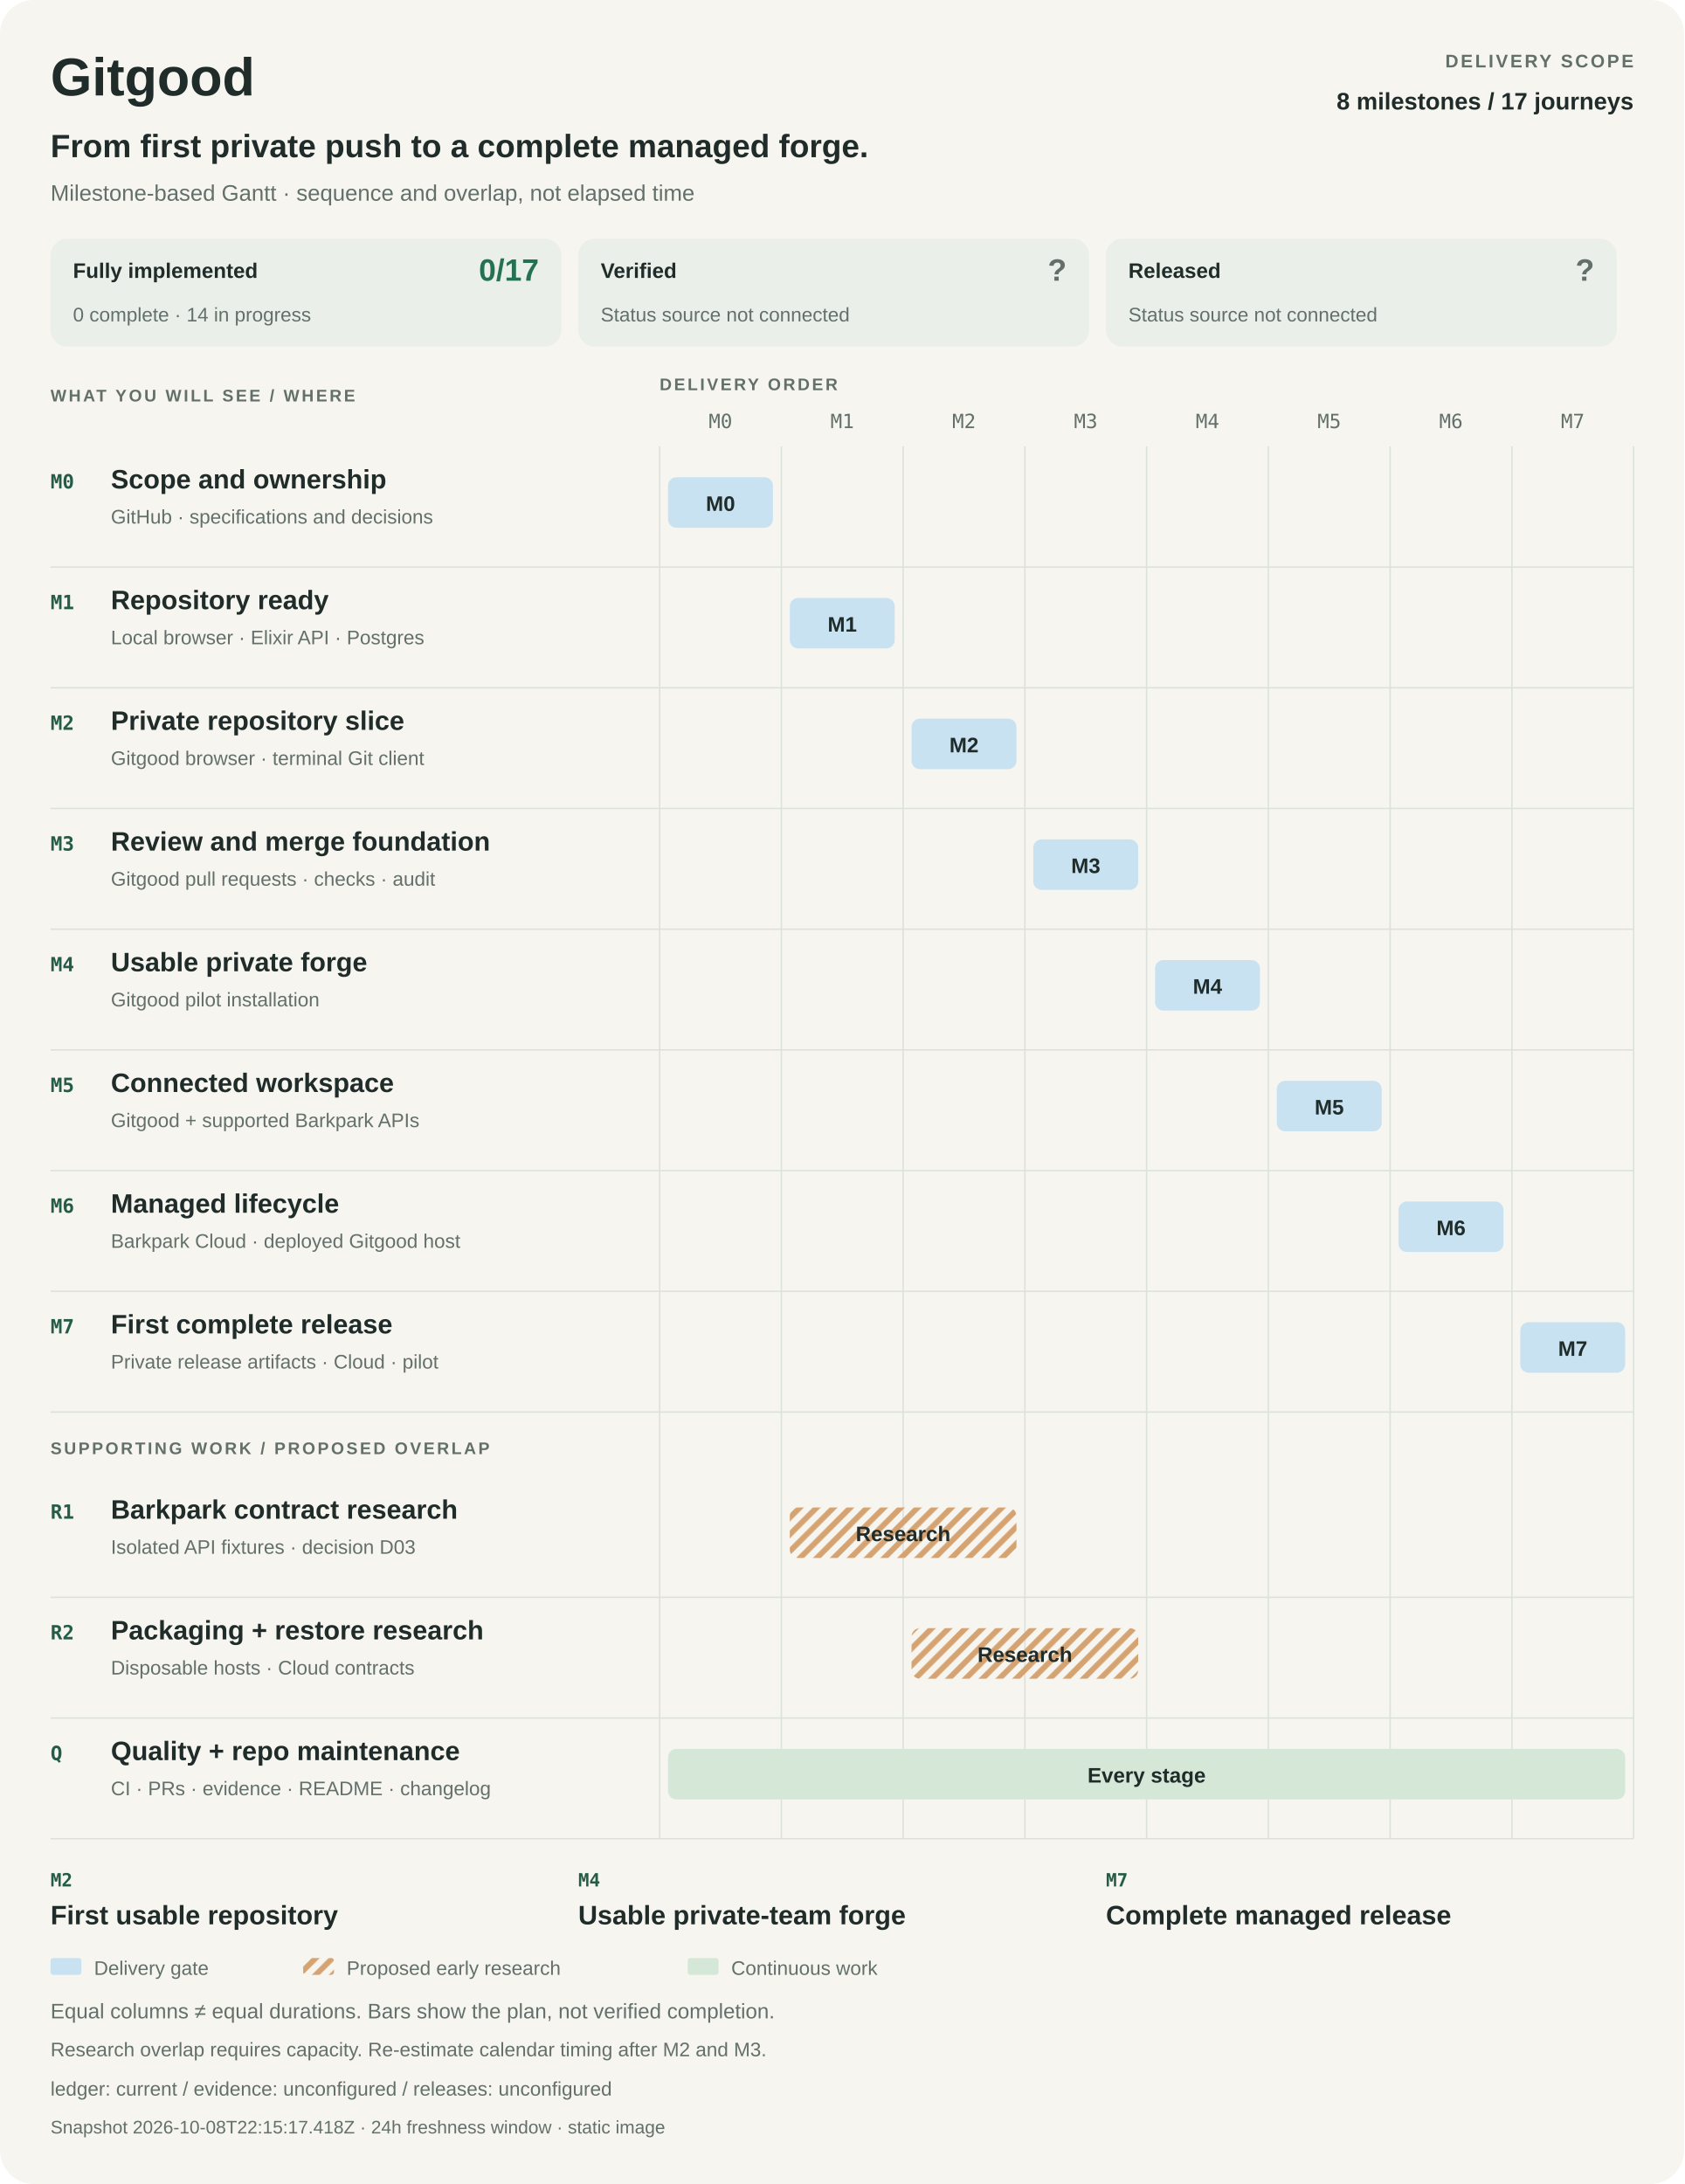
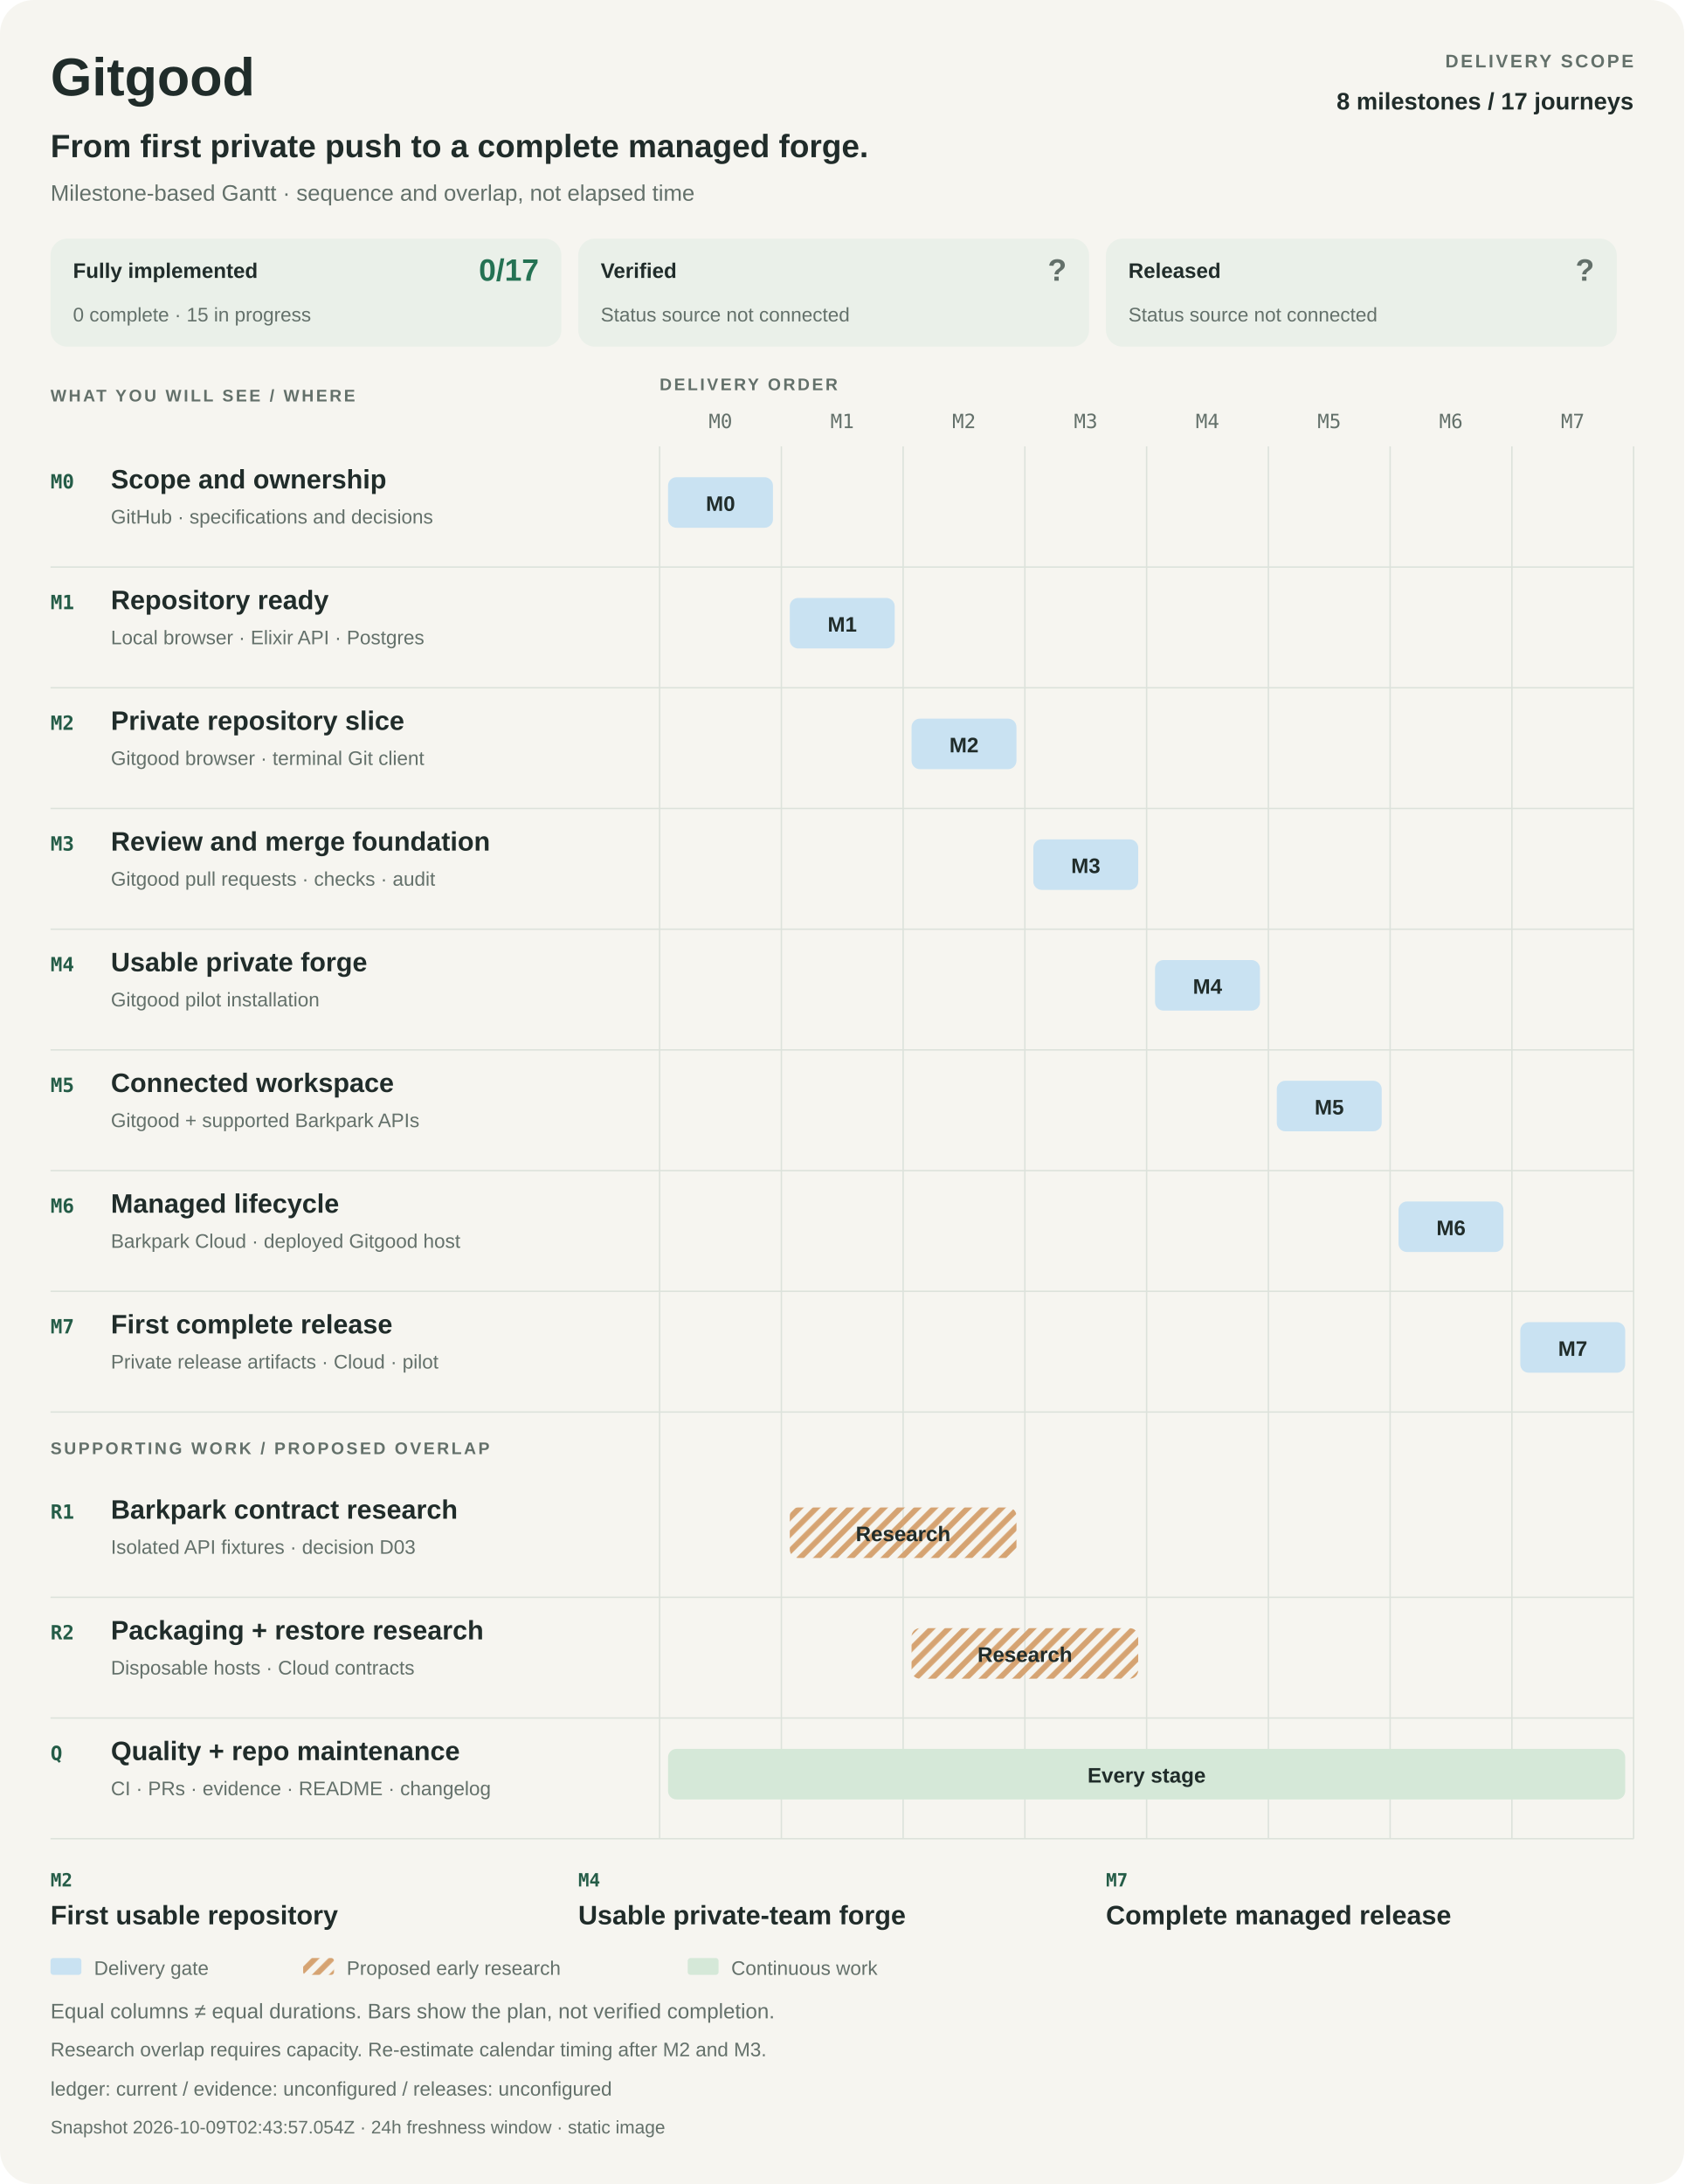
<svg xmlns="http://www.w3.org/2000/svg" width="1200" height="1556" viewBox="0 0 1200 1556" role="img" aria-labelledby="title desc">
  <style>
    :root{color-scheme:light dark}
    text{font-family:-apple-system,BlinkMacSystemFont,"Segoe UI",Arial,sans-serif;fill:#202c2a}
    .bg{fill:#f6f5f0}.muted{fill:#63706a}.rule{stroke:#dce2db;fill:none}.strong{font-weight:650}
    .label{font-weight:600;letter-spacing:1.6px}.mono{font-family:ui-monospace,SFMono-Regular,Consolas,monospace}
    .panel{fill:#eaf0e9}.delivery{fill:#c9e2f2}.research{fill:url(#research-pattern)}.continuous{fill:#d5e8d8}
    .hatch{stroke:#d5a372;stroke-width:4}.accent{fill:#245c47}.good{fill:#247253}.unknown{fill:#63706a}
    @media(prefers-color-scheme:dark){
      text{fill:#e9eee8}.bg{fill:#141c19}.muted{fill:#b0bdb3}.rule{stroke:#36453c}.panel{fill:#24352b}
      .delivery{fill:#284b64}.continuous{fill:#2d513b}.hatch{stroke:#775635}.accent{fill:#a8dfb7}.good{fill:#8bd2a9}.unknown{fill:#b0bdb3}
    }
  </style>
  <defs>
    <pattern id="research-pattern" width="12" height="12" patternUnits="userSpaceOnUse">
      <path d="M-3 3L3-3M0 12L12 0M9 15L15 9" class="hatch" />
    </pattern>
  </defs>
  <rect x="0" y="0" width="1200" height="1556" rx="24" class="bg" />
  <text x="36" y="68" font-size="38" class="strong">Gitgood</text>
  <text x="1164" y="48" font-size="13" class="muted label" text-anchor="end">DELIVERY SCOPE</text>
  <text x="1164" y="78" font-size="17" class="strong" text-anchor="end">8 milestones / 17 journeys</text>
  <text x="36" y="112" font-size="23" class="strong">From first private push to a complete managed forge.</text>
  <text x="36" y="143" font-size="16" class="muted">Milestone-based Gantt · sequence and overlap, not elapsed time</text>
  <g data-metric="implementation">
    <rect x="36" y="170" width="364" height="77" rx="12" class="panel" />
    <text x="52" y="198" font-size="15" class="strong">Fully implemented</text>
    <text x="384" y="200" font-size="22" class="good strong" text-anchor="end">0/17</text>
-     <text x="52" y="229" font-size="14" class="muted">0 complete · 14 in progress</text>
+     <text x="52" y="229" font-size="14" class="muted">0 complete · 15 in progress</text>
  </g>
  <g data-metric="verification">
    <rect x="412" y="170" width="364" height="77" rx="12" class="panel" />
    <text x="428" y="198" font-size="15" class="strong">Verified</text>
    <text x="760" y="200" font-size="22" class="unknown strong" text-anchor="end">?</text>
    <text x="428" y="229" font-size="14" class="muted">Status source not connected</text>
  </g>
  <g data-metric="release">
    <rect x="788" y="170" width="364" height="77" rx="12" class="panel" />
    <text x="804" y="198" font-size="15" class="strong">Released</text>
    <text x="1136" y="200" font-size="22" class="unknown strong" text-anchor="end">?</text>
    <text x="804" y="229" font-size="14" class="muted">Status source not connected</text>
  </g>
  <text x="36" y="286" font-size="12" class="muted label">WHAT YOU WILL SEE / WHERE</text>
  <text x="470" y="278" font-size="12" class="muted label">DELIVERY ORDER</text>
  <text x="513.375" y="305" font-size="14" class="muted mono" text-anchor="middle">M0</text>
  <text x="600.125" y="305" font-size="14" class="muted mono" text-anchor="middle">M1</text>
  <text x="686.875" y="305" font-size="14" class="muted mono" text-anchor="middle">M2</text>
  <text x="773.625" y="305" font-size="14" class="muted mono" text-anchor="middle">M3</text>
  <text x="860.375" y="305" font-size="14" class="muted mono" text-anchor="middle">M4</text>
  <text x="947.125" y="305" font-size="14" class="muted mono" text-anchor="middle">M5</text>
  <text x="1033.875" y="305" font-size="14" class="muted mono" text-anchor="middle">M6</text>
  <text x="1120.625" y="305" font-size="14" class="muted mono" text-anchor="middle">M7</text>
  <path d="M470 318L470 1310" class="rule" />
  <path d="M556.75 318L556.75 1310" class="rule" />
  <path d="M643.5 318L643.5 1310" class="rule" />
  <path d="M730.25 318L730.25 1310" class="rule" />
  <path d="M817 318L817 1310" class="rule" />
  <path d="M903.75 318L903.75 1310" class="rule" />
  <path d="M990.5 318L990.5 1310" class="rule" />
  <path d="M1077.25 318L1077.25 1310" class="rule" />
  <path d="M1164 318L1164 1310" class="rule" />
  <g data-phase="M0">
    <text x="36" y="348" font-size="14" class="accent mono strong">M0</text>
    <text x="79" y="348" font-size="19" class="strong">Scope and ownership</text>
    <text x="79" y="373" font-size="14" class="muted">GitHub · specifications and decisions</text>
    <rect x="476" y="340" width="74.75" height="36" rx="6" class="delivery" />
    <text x="513.375" y="364" font-size="15" class="strong" text-anchor="middle">M0</text>
    <path d="M36 404L1164 404" class="rule" />
  </g>
  <g data-phase="M1">
    <text x="36" y="434" font-size="14" class="accent mono strong">M1</text>
    <text x="79" y="434" font-size="19" class="strong">Repository ready</text>
    <text x="79" y="459" font-size="14" class="muted">Local browser · Elixir API · Postgres</text>
    <rect x="562.75" y="426" width="74.75" height="36" rx="6" class="delivery" />
    <text x="600.125" y="450" font-size="15" class="strong" text-anchor="middle">M1</text>
    <path d="M36 490L1164 490" class="rule" />
  </g>
  <g data-phase="M2">
    <text x="36" y="520" font-size="14" class="accent mono strong">M2</text>
    <text x="79" y="520" font-size="19" class="strong">Private repository slice</text>
    <text x="79" y="545" font-size="14" class="muted">Gitgood browser · terminal Git client</text>
    <rect x="649.5" y="512" width="74.75" height="36" rx="6" class="delivery" />
    <text x="686.875" y="536" font-size="15" class="strong" text-anchor="middle">M2</text>
    <path d="M36 576L1164 576" class="rule" />
  </g>
  <g data-phase="M3">
    <text x="36" y="606" font-size="14" class="accent mono strong">M3</text>
    <text x="79" y="606" font-size="19" class="strong">Review and merge foundation</text>
    <text x="79" y="631" font-size="14" class="muted">Gitgood pull requests · checks · audit</text>
    <rect x="736.25" y="598" width="74.75" height="36" rx="6" class="delivery" />
    <text x="773.625" y="622" font-size="15" class="strong" text-anchor="middle">M3</text>
    <path d="M36 662L1164 662" class="rule" />
  </g>
  <g data-phase="M4">
    <text x="36" y="692" font-size="14" class="accent mono strong">M4</text>
    <text x="79" y="692" font-size="19" class="strong">Usable private forge</text>
    <text x="79" y="717" font-size="14" class="muted">Gitgood pilot installation</text>
    <rect x="823" y="684" width="74.75" height="36" rx="6" class="delivery" />
    <text x="860.375" y="708" font-size="15" class="strong" text-anchor="middle">M4</text>
    <path d="M36 748L1164 748" class="rule" />
  </g>
  <g data-phase="M5">
    <text x="36" y="778" font-size="14" class="accent mono strong">M5</text>
    <text x="79" y="778" font-size="19" class="strong">Connected workspace</text>
    <text x="79" y="803" font-size="14" class="muted">Gitgood + supported Barkpark APIs</text>
    <rect x="909.75" y="770" width="74.75" height="36" rx="6" class="delivery" />
    <text x="947.125" y="794" font-size="15" class="strong" text-anchor="middle">M5</text>
    <path d="M36 834L1164 834" class="rule" />
  </g>
  <g data-phase="M6">
    <text x="36" y="864" font-size="14" class="accent mono strong">M6</text>
    <text x="79" y="864" font-size="19" class="strong">Managed lifecycle</text>
    <text x="79" y="889" font-size="14" class="muted">Barkpark Cloud · deployed Gitgood host</text>
    <rect x="996.5" y="856" width="74.75" height="36" rx="6" class="delivery" />
    <text x="1033.875" y="880" font-size="15" class="strong" text-anchor="middle">M6</text>
    <path d="M36 920L1164 920" class="rule" />
  </g>
  <g data-phase="M7">
    <text x="36" y="950" font-size="14" class="accent mono strong">M7</text>
    <text x="79" y="950" font-size="19" class="strong">First complete release</text>
    <text x="79" y="975" font-size="14" class="muted">Private release artifacts · Cloud · pilot</text>
    <rect x="1083.25" y="942" width="74.75" height="36" rx="6" class="delivery" />
    <text x="1120.625" y="966" font-size="15" class="strong" text-anchor="middle">M7</text>
    <path d="M36 1006L1164 1006" class="rule" />
  </g>
  <text x="36" y="1036" font-size="12" class="muted label">SUPPORTING WORK / PROPOSED OVERLAP</text>
  <g data-track="R1">
    <text x="36" y="1082" font-size="14" class="accent mono strong">R1</text>
    <text x="79" y="1082" font-size="19" class="strong">Barkpark contract research</text>
    <text x="79" y="1107" font-size="14" class="muted">Isolated API fixtures · decision D03</text>
    <rect x="562.75" y="1074" width="161.5" height="36" rx="6" class="research" />
    <text x="643.5" y="1098" font-size="15" class="strong" text-anchor="middle">Research</text>
    <path d="M36 1138L1164 1138" class="rule" />
  </g>
  <g data-track="R2">
    <text x="36" y="1168" font-size="14" class="accent mono strong">R2</text>
    <text x="79" y="1168" font-size="19" class="strong">Packaging + restore research</text>
    <text x="79" y="1193" font-size="14" class="muted">Disposable hosts · Cloud contracts</text>
    <rect x="649.5" y="1160" width="161.5" height="36" rx="6" class="research" />
    <text x="730.25" y="1184" font-size="15" class="strong" text-anchor="middle">Research</text>
    <path d="M36 1224L1164 1224" class="rule" />
  </g>
  <g data-track="Q">
    <text x="36" y="1254" font-size="14" class="accent mono strong">Q</text>
    <text x="79" y="1254" font-size="19" class="strong">Quality + repo maintenance</text>
    <text x="79" y="1279" font-size="14" class="muted">CI · PRs · evidence · README · changelog</text>
    <rect x="476" y="1246" width="682" height="36" rx="6" class="continuous" />
    <text x="817" y="1270" font-size="15" class="strong" text-anchor="middle">Every stage</text>
    <path d="M36 1310L1164 1310" class="rule" />
  </g>
  <text x="36" y="1344" font-size="13" class="accent mono strong">M2</text>
  <text x="36" y="1371" font-size="19" class="strong">First usable repository</text>
  <text x="412" y="1344" font-size="13" class="accent mono strong">M4</text>
  <text x="412" y="1371" font-size="19" class="strong">Usable private-team forge</text>
  <text x="788" y="1344" font-size="13" class="accent mono strong">M7</text>
  <text x="788" y="1371" font-size="19" class="strong">Complete managed release</text>
  <rect x="36" y="1395" width="22" height="12" rx="2" class="delivery" />
  <text x="67" y="1407" font-size="14" class="muted">Delivery gate</text>
  <rect x="216" y="1395" width="22" height="12" rx="2" class="research" />
  <text x="247" y="1407" font-size="14" class="muted">Proposed early research</text>
  <rect x="490" y="1395" width="22" height="12" rx="2" class="continuous" />
  <text x="521" y="1407" font-size="14" class="muted">Continuous work</text>
  <text x="36" y="1438" font-size="15" class="muted">Equal columns ≠ equal durations. Bars show the plan, not verified completion.</text>
  <text x="36" y="1465" font-size="14" class="muted">Research overlap requires capacity. Re-estimate calendar timing after M2 and M3.</text>
  <text x="36" y="1493" font-size="14" class="muted">ledger: current   /   evidence: unconfigured   /   releases: unconfigured</text>
-   <text x="36" y="1520" font-size="13" class="muted">Snapshot 2026-10-08T22:15:17.418Z · 24h freshness window · static image</text>
+   <text x="36" y="1520" font-size="13" class="muted">Snapshot 2026-10-09T02:43:57.054Z · 24h freshness window · static image</text>
</svg>
